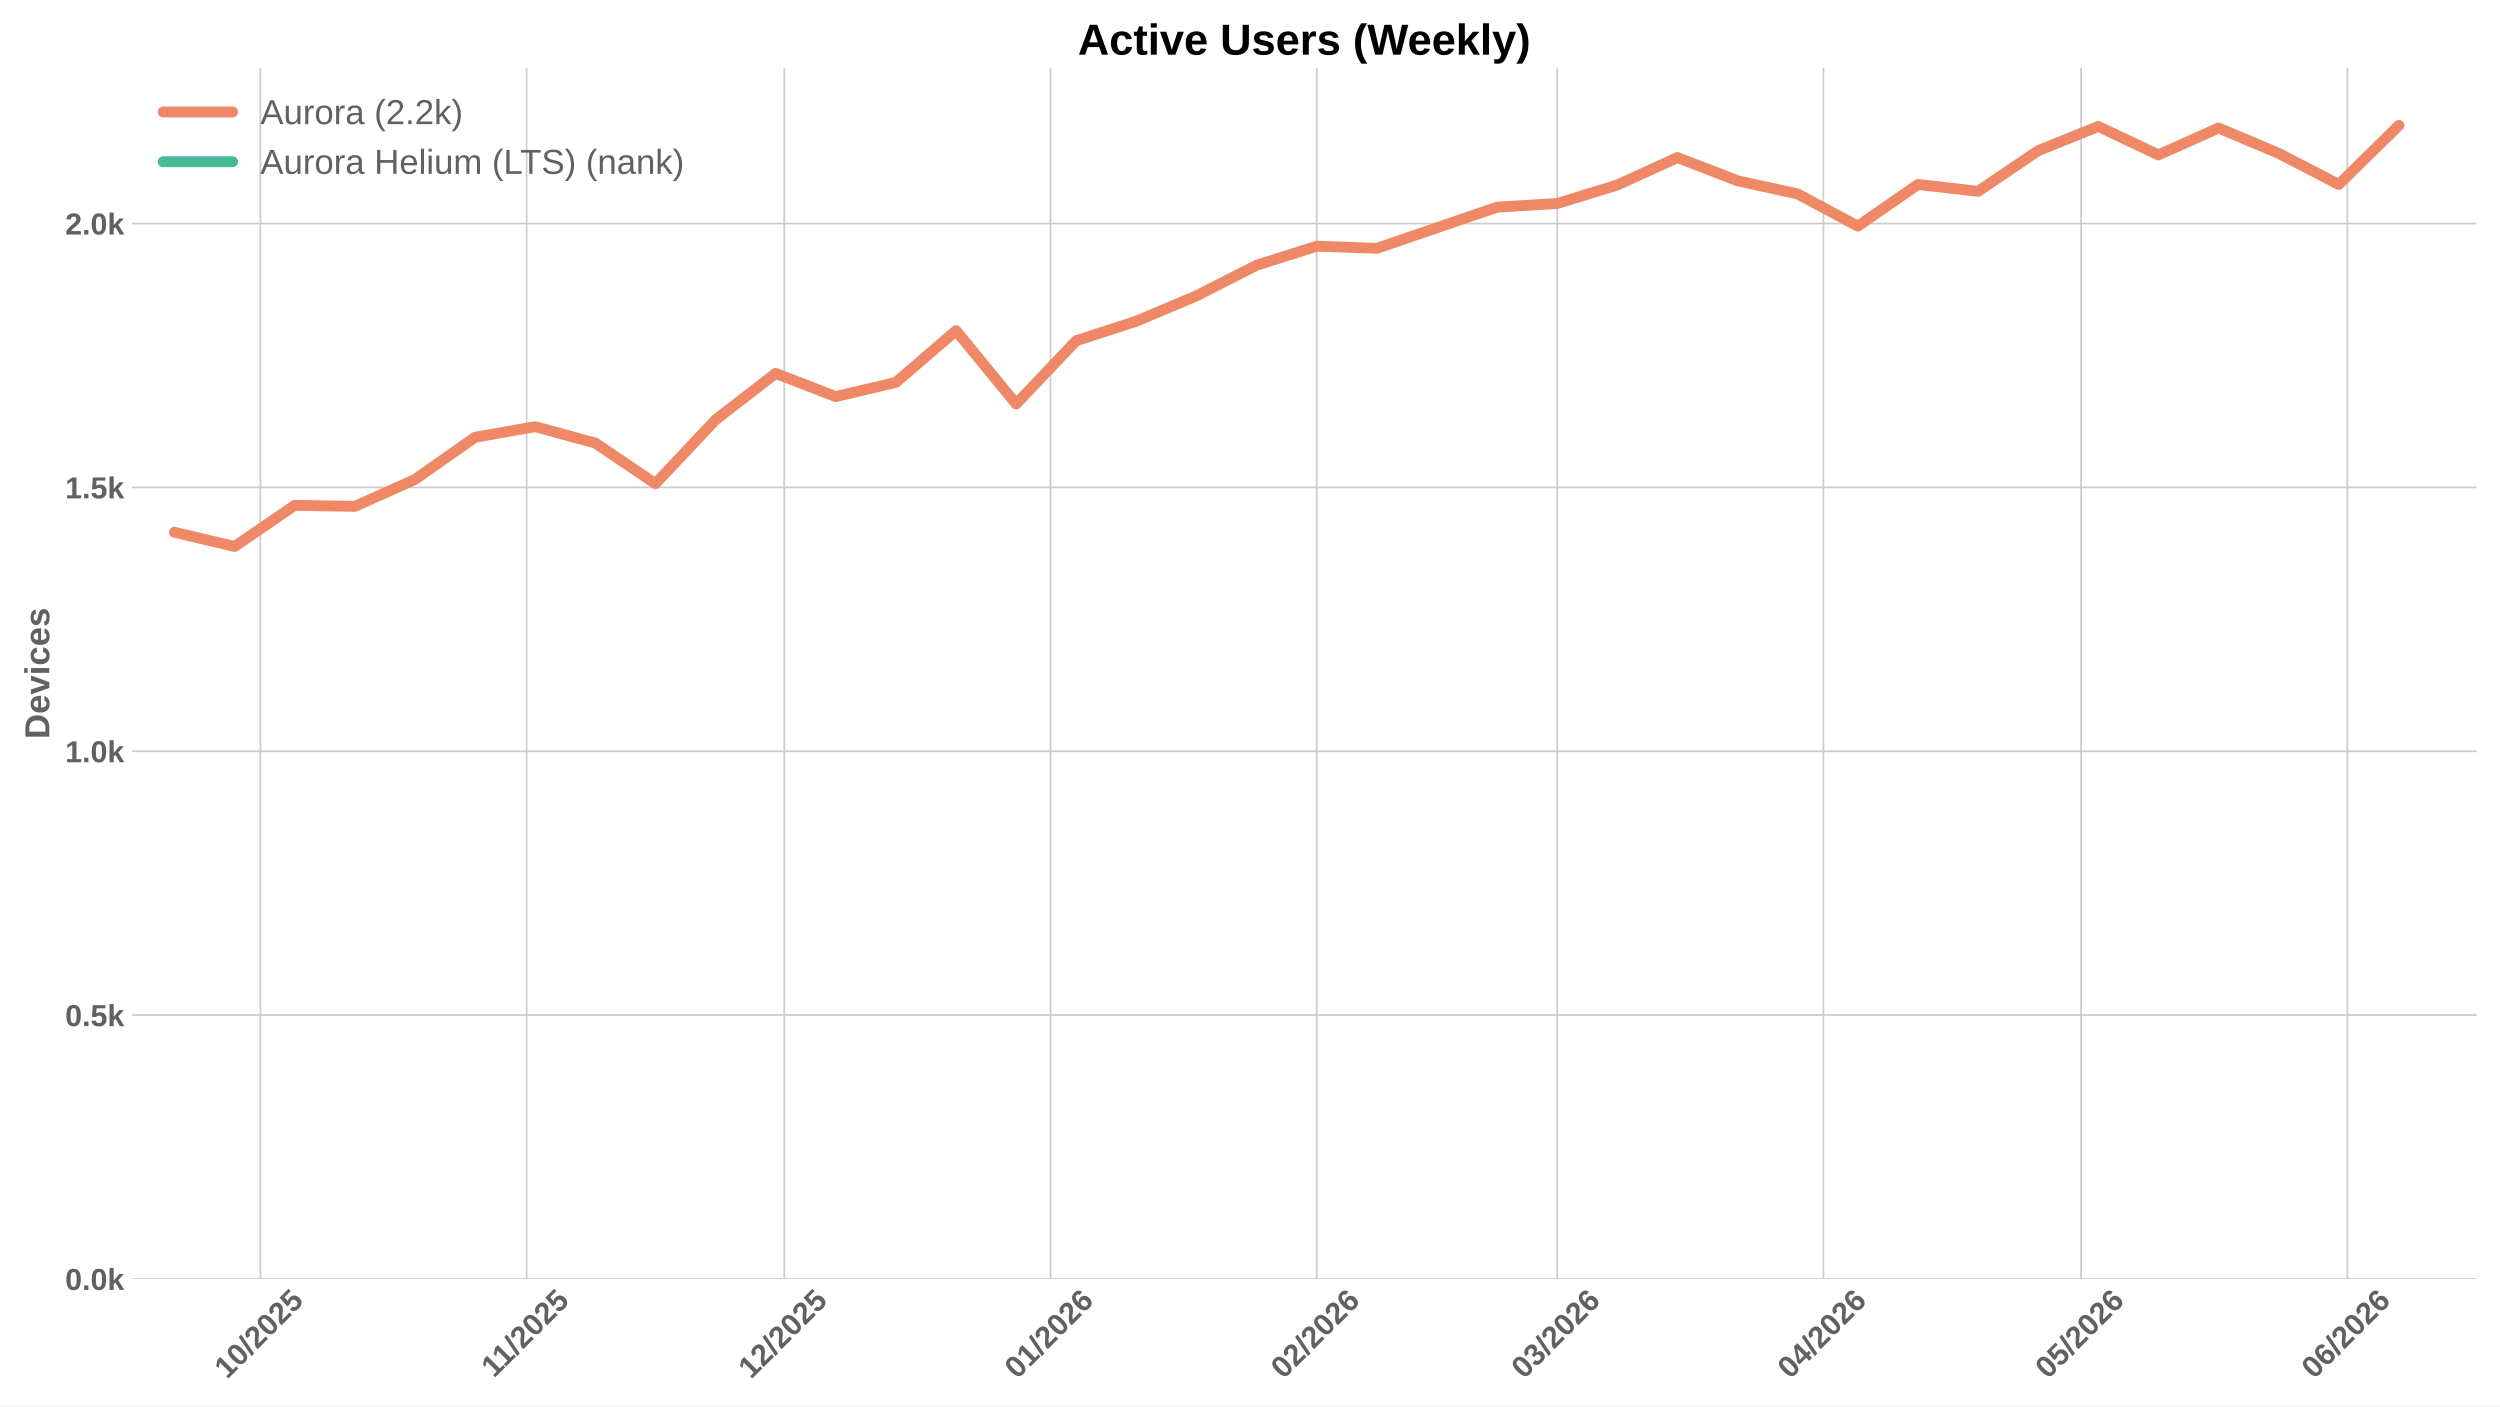
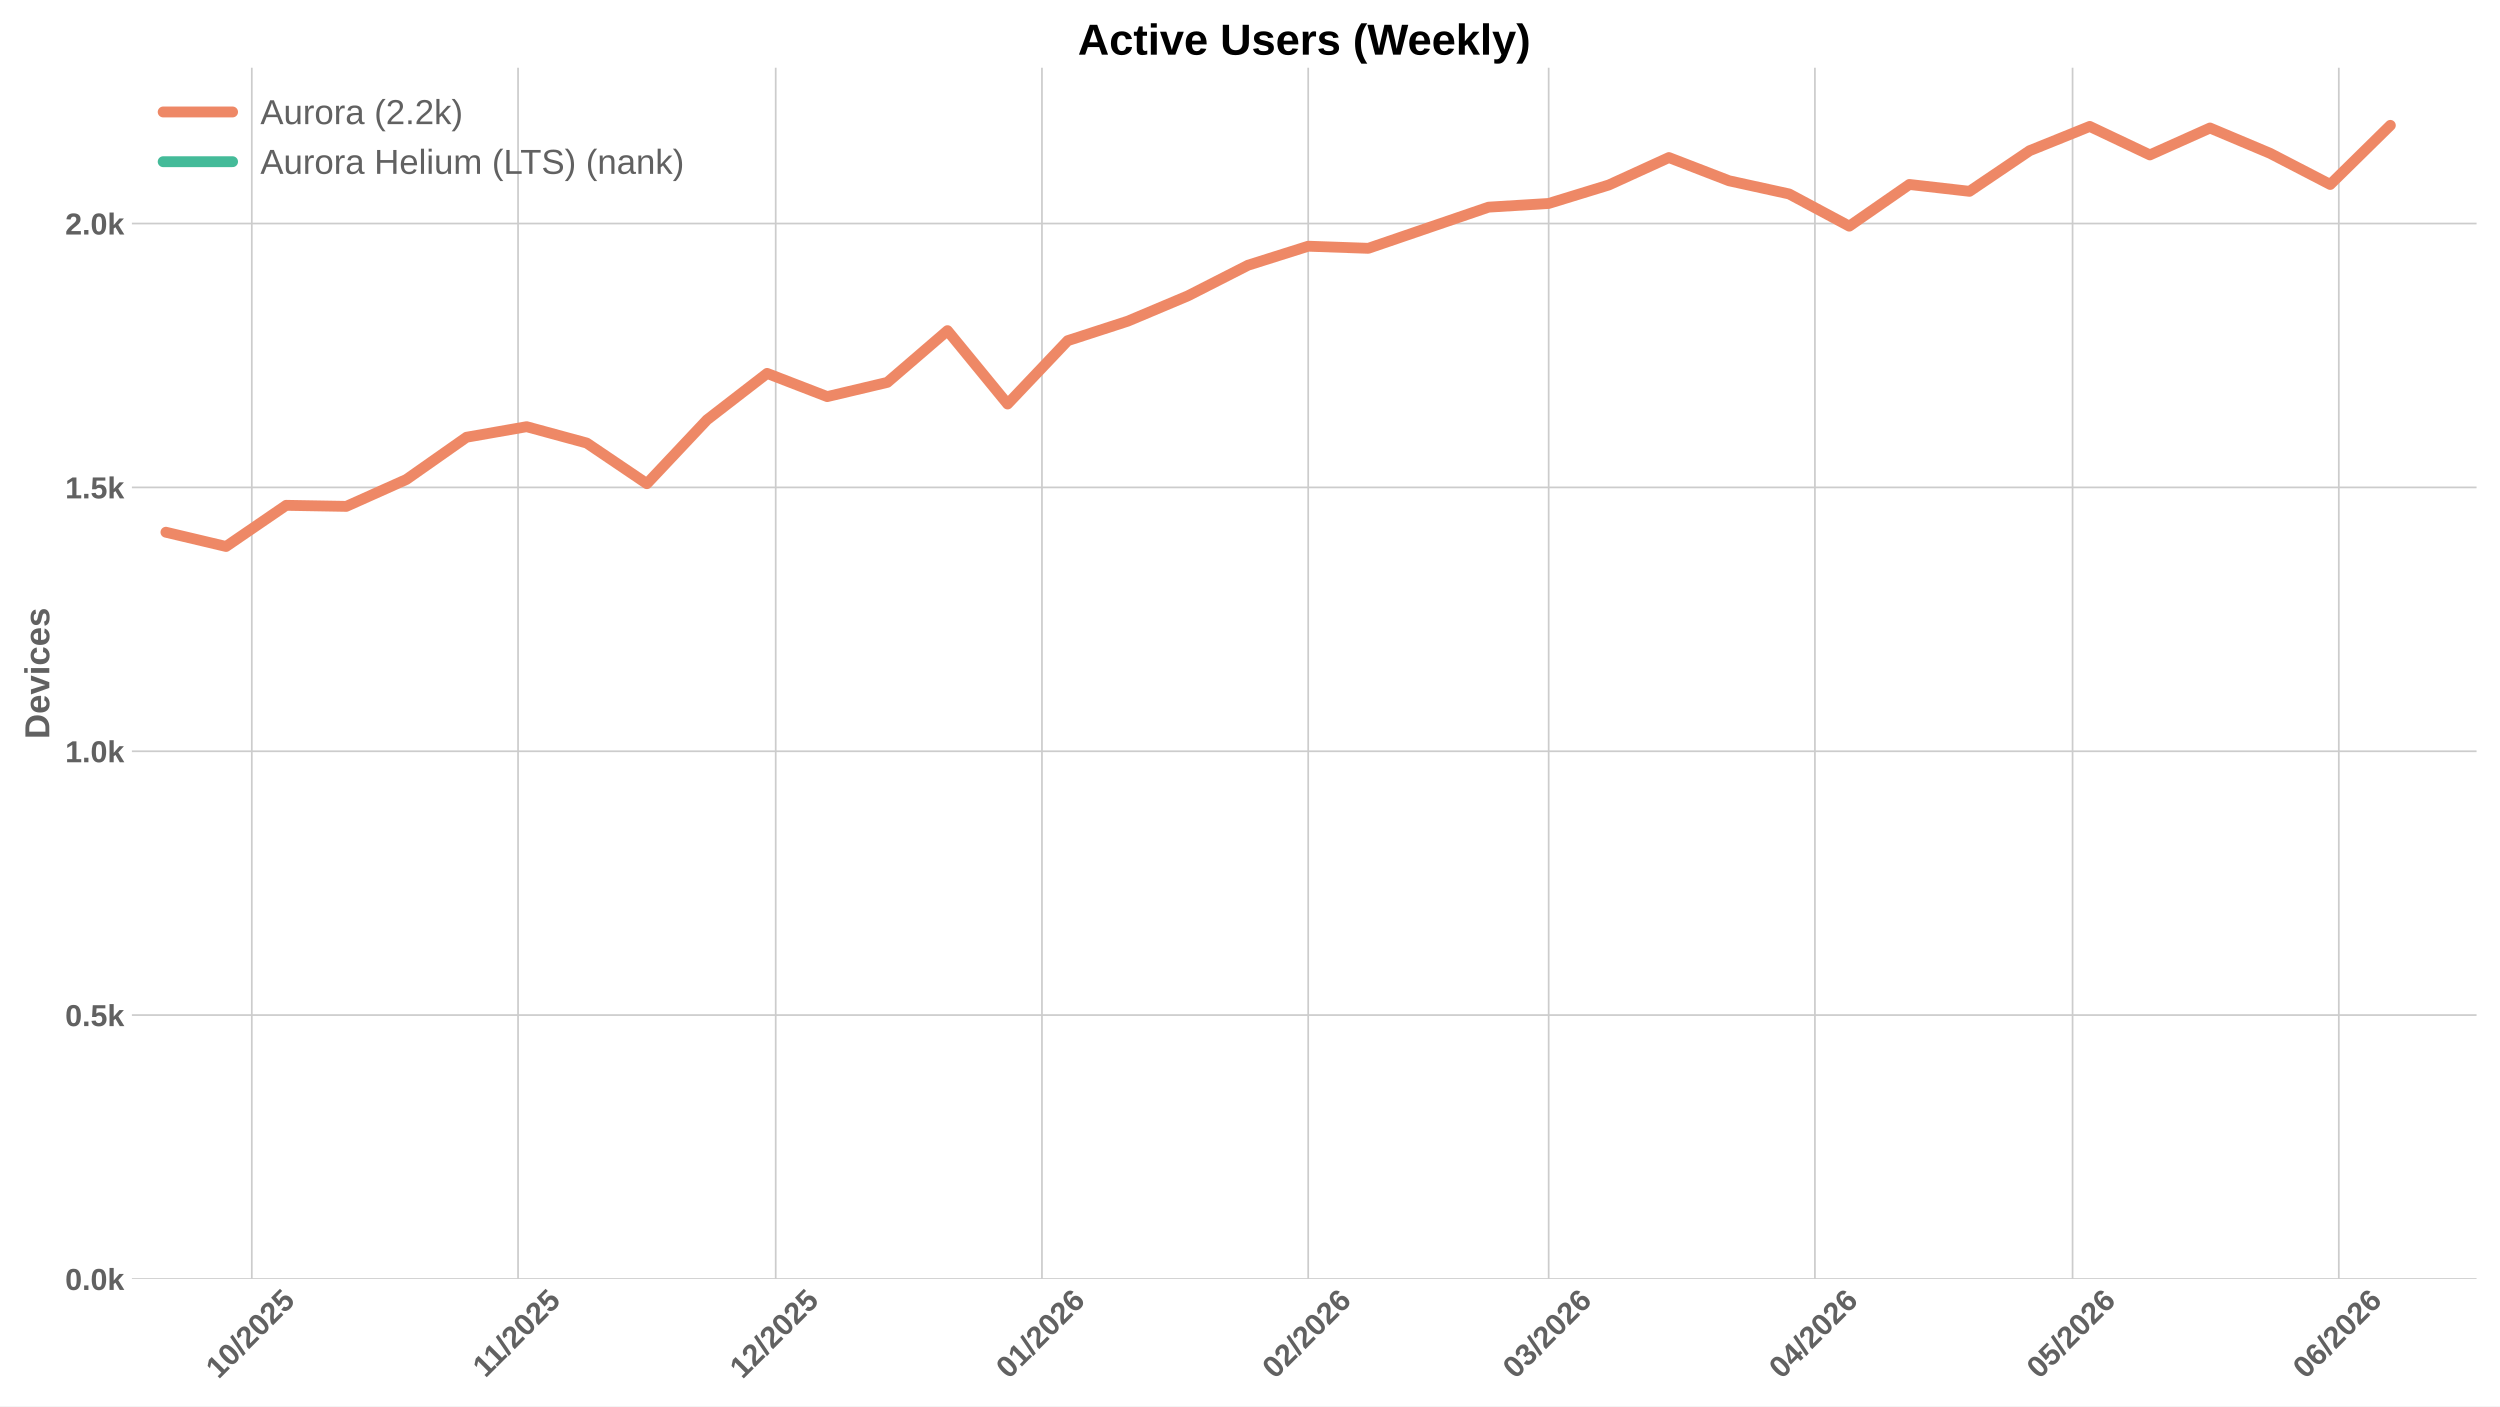
<svg xmlns="http://www.w3.org/2000/svg" xmlns:xlink="http://www.w3.org/1999/xlink" width="1152pt" height="648pt" viewBox="0 0 1152 648" version="1.1">
  <defs>
    <style type="text/css">*{stroke-linejoin: round; stroke-linecap: butt}</style>
  </defs>
  <g id="figure_1">
    <g id="patch_1">
      <path d="M 0 648  L 1152 648  L 1152 0  L 0 0  z " style="fill: #ffffff" />
    </g>
    <g id="axes_1">
      <g id="patch_2">
        <path d="M 60.78 589.343  L 1141.2 589.343  L 1141.2 31.2  L 60.78 31.2  z " style="fill: #ffffff" />
      </g>
      <g id="matplotlib.axis_1">
        <g id="xtick_1">
          <g id="line2d_1">
-             <path d="M 119.975 589.343  L 119.975 31.2  " clip-path="url(#p1331746128)" style="fill: none; stroke: #cccccc; stroke-width: 0.8; stroke-linecap: round" />
+             <path d="M 116.033 589.343  L 116.033 31.2  " clip-path="url(#pee5e0825d1)" style="fill: none; stroke: #cccccc; stroke-width: 0.8; stroke-linecap: round" />
          </g>
          <g id="line2d_2" />
          <g id="text_1">
-             <g style="fill: #616161" transform="translate(104.6447 635.7977) rotate(-45) scale(0.14 -0.14)">
+             <g style="fill: #616161" transform="translate(100.7029 635.7977) rotate(-45) scale(0.14 -0.14)">
              <defs>
                <path id="LiberationSans-Bold-31" d="M 403 0  L 403 653  L 1494 653  L 1494 3656  L 438 2997  L 438 3688  L 1541 4403  L 2372 4403  L 2372 653  L 3381 653  L 3381 0  L 403 0  z " transform="scale(0.015625)" />
                <path id="LiberationSans-Bold-30" d="M 3297 2203  Q 3297 1088 2914 512  Q 2531 -63 1766 -63  Q 253 -63 253 2203  Q 253 2994 418 3494  Q 584 3994 915 4231  Q 1247 4469 1791 4469  Q 2572 4469 2934 3903  Q 3297 3338 3297 2203  z M 2416 2203  Q 2416 2813 2356 3150  Q 2297 3488 2165 3634  Q 2034 3781 1784 3781  Q 1519 3781 1383 3632  Q 1247 3484 1189 3148  Q 1131 2813 1131 2203  Q 1131 1600 1192 1261  Q 1253 922 1386 775  Q 1519 628 1772 628  Q 2022 628 2158 783  Q 2294 938 2355 1278  Q 2416 1619 2416 2203  z " transform="scale(0.015625)" />
                <path id="LiberationSans-Bold-2f" d="M 63 -128  L 972 4638  L 1716 4638  L 822 -128  L 63 -128  z " transform="scale(0.015625)" />
                <path id="LiberationSans-Bold-32" d="M 222 0  L 222 609  Q 394 988 711 1347  Q 1028 1706 1509 2097  Q 1972 2472 2158 2715  Q 2344 2959 2344 3194  Q 2344 3769 1766 3769  Q 1484 3769 1336 3617  Q 1188 3466 1144 3163  L 259 3213  Q 334 3825 717 4147  Q 1100 4469 1759 4469  Q 2472 4469 2853 4144  Q 3234 3819 3234 3231  Q 3234 2922 3112 2672  Q 2991 2422 2800 2211  Q 2609 2000 2376 1815  Q 2144 1631 1925 1456  Q 1706 1281 1526 1103  Q 1347 925 1259 722  L 3303 722  L 3303 0  L 222 0  z " transform="scale(0.015625)" />
                <path id="LiberationSans-Bold-35" d="M 3381 1466  Q 3381 766 2945 351  Q 2509 -63 1750 -63  Q 1088 -63 689 235  Q 291 534 197 1100  L 1075 1172  Q 1144 891 1319 762  Q 1494 634 1759 634  Q 2088 634 2283 843  Q 2478 1053 2478 1447  Q 2478 1794 2293 2001  Q 2109 2209 1778 2209  Q 1413 2209 1181 1925  L 325 1925  L 478 4403  L 3125 4403  L 3125 3750  L 1275 3750  L 1203 2638  Q 1522 2919 2000 2919  Q 2628 2919 3004 2528  Q 3381 2138 3381 1466  z " transform="scale(0.015625)" />
              </defs>
              <use xlink:href="#LiberationSans-Bold-31" />
              <use xlink:href="#LiberationSans-Bold-30" transform="translate(55.61523 0)" />
              <use xlink:href="#LiberationSans-Bold-2f" transform="translate(111.2305 0)" />
              <use xlink:href="#LiberationSans-Bold-32" transform="translate(139.0137 0)" />
              <use xlink:href="#LiberationSans-Bold-30" transform="translate(194.6289 0)" />
              <use xlink:href="#LiberationSans-Bold-32" transform="translate(250.2441 0)" />
              <use xlink:href="#LiberationSans-Bold-35" transform="translate(305.8594 0)" />
            </g>
          </g>
        </g>
        <g id="xtick_2">
          <g id="line2d_3">
-             <path d="M 242.66 589.343  L 242.66 31.2  " clip-path="url(#p1331746128)" style="fill: none; stroke: #cccccc; stroke-width: 0.8; stroke-linecap: round" />
+             <path d="M 238.718 589.343  L 238.718 31.2  " clip-path="url(#pee5e0825d1)" style="fill: none; stroke: #cccccc; stroke-width: 0.8; stroke-linecap: round" />
          </g>
          <g id="line2d_4" />
          <g id="text_2">
-             <g style="fill: #616161" transform="translate(227.6019 635.2532) rotate(-45) scale(0.14 -0.14)">
+             <g style="fill: #616161" transform="translate(223.6602 635.2532) rotate(-45) scale(0.14 -0.14)">
              <use xlink:href="#LiberationSans-Bold-31" />
              <use xlink:href="#LiberationSans-Bold-31" transform="translate(50.11523 0)" />
              <use xlink:href="#LiberationSans-Bold-2f" transform="translate(105.7305 0)" />
              <use xlink:href="#LiberationSans-Bold-32" transform="translate(133.5137 0)" />
              <use xlink:href="#LiberationSans-Bold-30" transform="translate(189.1289 0)" />
              <use xlink:href="#LiberationSans-Bold-32" transform="translate(244.7441 0)" />
              <use xlink:href="#LiberationSans-Bold-35" transform="translate(300.3594 0)" />
            </g>
          </g>
        </g>
        <g id="xtick_3">
          <g id="line2d_5">
-             <path d="M 361.387 589.343  L 361.387 31.2  " clip-path="url(#p1331746128)" style="fill: none; stroke: #cccccc; stroke-width: 0.8; stroke-linecap: round" />
+             <path d="M 357.446 589.343  L 357.446 31.2  " clip-path="url(#pee5e0825d1)" style="fill: none; stroke: #cccccc; stroke-width: 0.8; stroke-linecap: round" />
          </g>
          <g id="line2d_6" />
          <g id="text_3">
-             <g style="fill: #616161" transform="translate(346.0572 635.7977) rotate(-45) scale(0.14 -0.14)">
+             <g style="fill: #616161" transform="translate(342.1154 635.7977) rotate(-45) scale(0.14 -0.14)">
              <use xlink:href="#LiberationSans-Bold-31" />
              <use xlink:href="#LiberationSans-Bold-32" transform="translate(55.61523 0)" />
              <use xlink:href="#LiberationSans-Bold-2f" transform="translate(111.2305 0)" />
              <use xlink:href="#LiberationSans-Bold-32" transform="translate(139.0137 0)" />
              <use xlink:href="#LiberationSans-Bold-30" transform="translate(194.6289 0)" />
              <use xlink:href="#LiberationSans-Bold-32" transform="translate(250.2441 0)" />
              <use xlink:href="#LiberationSans-Bold-35" transform="translate(305.8594 0)" />
            </g>
          </g>
        </g>
        <g id="xtick_4">
          <g id="line2d_7">
-             <path d="M 484.073 589.343  L 484.073 31.2  " clip-path="url(#p1331746128)" style="fill: none; stroke: #cccccc; stroke-width: 0.8; stroke-linecap: round" />
+             <path d="M 480.131 589.343  L 480.131 31.2  " clip-path="url(#pee5e0825d1)" style="fill: none; stroke: #cccccc; stroke-width: 0.8; stroke-linecap: round" />
          </g>
          <g id="line2d_8" />
          <g id="text_4">
-             <g style="fill: #616161" transform="translate(468.7422 635.7977) rotate(-45) scale(0.14 -0.14)">
+             <g style="fill: #616161" transform="translate(464.8005 635.7977) rotate(-45) scale(0.14 -0.14)">
              <defs>
                <path id="LiberationSans-Bold-36" d="M 3328 1441  Q 3328 738 2934 337  Q 2541 -63 1847 -63  Q 1069 -63 651 482  Q 234 1028 234 2100  Q 234 3278 657 3873  Q 1081 4469 1869 4469  Q 2428 4469 2751 4222  Q 3075 3975 3209 3456  L 2381 3341  Q 2263 3775 1850 3775  Q 1497 3775 1295 3422  Q 1094 3069 1094 2350  Q 1234 2584 1484 2709  Q 1734 2834 2050 2834  Q 2641 2834 2984 2459  Q 3328 2084 3328 1441  z M 2447 1416  Q 2447 1791 2273 1989  Q 2100 2188 1797 2188  Q 1506 2188 1331 2002  Q 1156 1816 1156 1509  Q 1156 1125 1339 873  Q 1522 622 1819 622  Q 2116 622 2281 833  Q 2447 1044 2447 1416  z " transform="scale(0.015625)" />
              </defs>
              <use xlink:href="#LiberationSans-Bold-30" />
              <use xlink:href="#LiberationSans-Bold-31" transform="translate(55.61523 0)" />
              <use xlink:href="#LiberationSans-Bold-2f" transform="translate(111.2305 0)" />
              <use xlink:href="#LiberationSans-Bold-32" transform="translate(139.0137 0)" />
              <use xlink:href="#LiberationSans-Bold-30" transform="translate(194.6289 0)" />
              <use xlink:href="#LiberationSans-Bold-32" transform="translate(250.2441 0)" />
              <use xlink:href="#LiberationSans-Bold-36" transform="translate(305.8594 0)" />
            </g>
          </g>
        </g>
        <g id="xtick_5">
          <g id="line2d_9">
-             <path d="M 606.758 589.343  L 606.758 31.2  " clip-path="url(#p1331746128)" style="fill: none; stroke: #cccccc; stroke-width: 0.8; stroke-linecap: round" />
+             <path d="M 602.816 589.343  L 602.816 31.2  " clip-path="url(#pee5e0825d1)" style="fill: none; stroke: #cccccc; stroke-width: 0.8; stroke-linecap: round" />
          </g>
          <g id="line2d_10" />
          <g id="text_5">
-             <g style="fill: #616161" transform="translate(591.4273 635.7977) rotate(-45) scale(0.14 -0.14)">
+             <g style="fill: #616161" transform="translate(587.4855 635.7977) rotate(-45) scale(0.14 -0.14)">
              <use xlink:href="#LiberationSans-Bold-30" />
              <use xlink:href="#LiberationSans-Bold-32" transform="translate(55.61523 0)" />
              <use xlink:href="#LiberationSans-Bold-2f" transform="translate(111.2305 0)" />
              <use xlink:href="#LiberationSans-Bold-32" transform="translate(139.0137 0)" />
              <use xlink:href="#LiberationSans-Bold-30" transform="translate(194.6289 0)" />
              <use xlink:href="#LiberationSans-Bold-32" transform="translate(250.2441 0)" />
              <use xlink:href="#LiberationSans-Bold-36" transform="translate(305.8594 0)" />
            </g>
          </g>
        </g>
        <g id="xtick_6">
          <g id="line2d_11">
-             <path d="M 717.57 589.343  L 717.57 31.2  " clip-path="url(#p1331746128)" style="fill: none; stroke: #cccccc; stroke-width: 0.8; stroke-linecap: round" />
+             <path d="M 713.628 589.343  L 713.628 31.2  " clip-path="url(#pee5e0825d1)" style="fill: none; stroke: #cccccc; stroke-width: 0.8; stroke-linecap: round" />
          </g>
          <g id="line2d_12" />
          <g id="text_6">
-             <g style="fill: #616161" transform="translate(702.2396 635.7977) rotate(-45) scale(0.14 -0.14)">
+             <g style="fill: #616161" transform="translate(698.2978 635.7977) rotate(-45) scale(0.14 -0.14)">
              <defs>
                <path id="LiberationSans-Bold-33" d="M 3328 1222  Q 3328 603 2922 265  Q 2516 -72 1766 -72  Q 1056 -72 637 254  Q 219 581 147 1197  L 1041 1275  Q 1125 641 1763 641  Q 2078 641 2253 797  Q 2428 953 2428 1275  Q 2428 1569 2215 1725  Q 2003 1881 1584 1881  L 1278 1881  L 1278 2591  L 1566 2591  Q 1944 2591 2134 2745  Q 2325 2900 2325 3188  Q 2325 3459 2173 3614  Q 2022 3769 1731 3769  Q 1459 3769 1292 3619  Q 1125 3469 1100 3194  L 222 3256  Q 291 3825 694 4147  Q 1097 4469 1747 4469  Q 2438 4469 2827 4158  Q 3216 3847 3216 3297  Q 3216 2884 2973 2618  Q 2731 2353 2275 2266  L 2275 2253  Q 2781 2194 3054 1920  Q 3328 1647 3328 1222  z " transform="scale(0.015625)" />
              </defs>
              <use xlink:href="#LiberationSans-Bold-30" />
              <use xlink:href="#LiberationSans-Bold-33" transform="translate(55.61523 0)" />
              <use xlink:href="#LiberationSans-Bold-2f" transform="translate(111.2305 0)" />
              <use xlink:href="#LiberationSans-Bold-32" transform="translate(139.0137 0)" />
              <use xlink:href="#LiberationSans-Bold-30" transform="translate(194.6289 0)" />
              <use xlink:href="#LiberationSans-Bold-32" transform="translate(250.2441 0)" />
              <use xlink:href="#LiberationSans-Bold-36" transform="translate(305.8594 0)" />
            </g>
          </g>
        </g>
        <g id="xtick_7">
          <g id="line2d_13">
-             <path d="M 840.255 589.343  L 840.255 31.2  " clip-path="url(#p1331746128)" style="fill: none; stroke: #cccccc; stroke-width: 0.8; stroke-linecap: round" />
+             <path d="M 836.313 589.343  L 836.313 31.2  " clip-path="url(#pee5e0825d1)" style="fill: none; stroke: #cccccc; stroke-width: 0.8; stroke-linecap: round" />
          </g>
          <g id="line2d_14" />
          <g id="text_7">
-             <g style="fill: #616161" transform="translate(824.9247 635.7977) rotate(-45) scale(0.14 -0.14)">
+             <g style="fill: #616161" transform="translate(820.9829 635.7977) rotate(-45) scale(0.14 -0.14)">
              <defs>
                <path id="LiberationSans-Bold-34" d="M 2938 897  L 2938 0  L 2100 0  L 2100 897  L 97 897  L 97 1556  L 1956 4403  L 2938 4403  L 2938 1550  L 3525 1550  L 3525 897  L 2938 897  z M 2100 2991  Q 2100 3159 2111 3356  Q 2122 3553 2128 3609  Q 2047 3434 1834 3103  L 813 1550  L 2100 1550  L 2100 2991  z " transform="scale(0.015625)" />
              </defs>
              <use xlink:href="#LiberationSans-Bold-30" />
              <use xlink:href="#LiberationSans-Bold-34" transform="translate(55.61523 0)" />
              <use xlink:href="#LiberationSans-Bold-2f" transform="translate(111.2305 0)" />
              <use xlink:href="#LiberationSans-Bold-32" transform="translate(139.0137 0)" />
              <use xlink:href="#LiberationSans-Bold-30" transform="translate(194.6289 0)" />
              <use xlink:href="#LiberationSans-Bold-32" transform="translate(250.2441 0)" />
              <use xlink:href="#LiberationSans-Bold-36" transform="translate(305.8594 0)" />
            </g>
          </g>
        </g>
        <g id="xtick_8">
          <g id="line2d_15">
-             <path d="M 958.982 589.343  L 958.982 31.2  " clip-path="url(#p1331746128)" style="fill: none; stroke: #cccccc; stroke-width: 0.8; stroke-linecap: round" />
+             <path d="M 955.041 589.343  L 955.041 31.2  " clip-path="url(#pee5e0825d1)" style="fill: none; stroke: #cccccc; stroke-width: 0.8; stroke-linecap: round" />
          </g>
          <g id="line2d_16" />
          <g id="text_8">
-             <g style="fill: #616161" transform="translate(943.6521 635.7977) rotate(-45) scale(0.14 -0.14)">
+             <g style="fill: #616161" transform="translate(939.7104 635.7977) rotate(-45) scale(0.14 -0.14)">
              <use xlink:href="#LiberationSans-Bold-30" />
              <use xlink:href="#LiberationSans-Bold-35" transform="translate(55.61523 0)" />
              <use xlink:href="#LiberationSans-Bold-2f" transform="translate(111.2305 0)" />
              <use xlink:href="#LiberationSans-Bold-32" transform="translate(139.0137 0)" />
              <use xlink:href="#LiberationSans-Bold-30" transform="translate(194.6289 0)" />
              <use xlink:href="#LiberationSans-Bold-32" transform="translate(250.2441 0)" />
              <use xlink:href="#LiberationSans-Bold-36" transform="translate(305.8594 0)" />
            </g>
          </g>
        </g>
        <g id="xtick_9">
          <g id="line2d_17">
-             <path d="M 1081.667 589.343  L 1081.667 31.2  " clip-path="url(#p1331746128)" style="fill: none; stroke: #cccccc; stroke-width: 0.8; stroke-linecap: round" />
+             <path d="M 1077.726 589.343  L 1077.726 31.2  " clip-path="url(#pee5e0825d1)" style="fill: none; stroke: #cccccc; stroke-width: 0.8; stroke-linecap: round" />
          </g>
          <g id="line2d_18" />
          <g id="text_9">
-             <g style="fill: #616161" transform="translate(1066.337 635.7977) rotate(-45) scale(0.14 -0.14)">
+             <g style="fill: #616161" transform="translate(1062.395 635.7977) rotate(-45) scale(0.14 -0.14)">
              <use xlink:href="#LiberationSans-Bold-30" />
              <use xlink:href="#LiberationSans-Bold-36" transform="translate(55.61523 0)" />
              <use xlink:href="#LiberationSans-Bold-2f" transform="translate(111.2305 0)" />
              <use xlink:href="#LiberationSans-Bold-32" transform="translate(139.0137 0)" />
              <use xlink:href="#LiberationSans-Bold-30" transform="translate(194.6289 0)" />
              <use xlink:href="#LiberationSans-Bold-32" transform="translate(250.2441 0)" />
              <use xlink:href="#LiberationSans-Bold-36" transform="translate(305.8594 0)" />
            </g>
          </g>
        </g>
      </g>
      <g id="matplotlib.axis_2">
        <g id="ytick_1">
          <g id="line2d_19">
-             <path d="M 60.78 589.343  L 1141.2 589.343  " clip-path="url(#p1331746128)" style="fill: none; stroke: #cccccc; stroke-width: 0.8; stroke-linecap: round" />
+             <path d="M 60.78 589.343  L 1141.2 589.343  " clip-path="url(#pee5e0825d1)" style="fill: none; stroke: #cccccc; stroke-width: 0.8; stroke-linecap: round" />
          </g>
          <g id="line2d_20" />
          <g id="text_10">
            <g style="fill: #616161" transform="translate(30.03469 594.416) scale(0.14 -0.14)">
              <defs>
                <path id="LiberationSans-Bold-2e" d="M 434 0  L 434 953  L 1338 953  L 1338 0  L 434 0  z " transform="scale(0.015625)" />
                <path id="LiberationSans-Bold-6b" d="M 2606 0  L 1703 1531  L 1325 1269  L 1325 0  L 447 0  L 447 4638  L 1325 4638  L 1325 1981  L 2531 3381  L 3475 3381  L 2288 2063  L 3566 0  L 2606 0  z " transform="scale(0.015625)" />
              </defs>
              <use xlink:href="#LiberationSans-Bold-30" />
              <use xlink:href="#LiberationSans-Bold-2e" transform="translate(55.61523 0)" />
              <use xlink:href="#LiberationSans-Bold-30" transform="translate(83.39844 0)" />
              <use xlink:href="#LiberationSans-Bold-6b" transform="translate(139.0137 0)" />
            </g>
          </g>
        </g>
        <g id="ytick_2">
          <g id="line2d_21">
-             <path d="M 60.78 467.757  L 1141.2 467.757  " clip-path="url(#p1331746128)" style="fill: none; stroke: #cccccc; stroke-width: 0.8; stroke-linecap: round" />
+             <path d="M 60.78 467.757  L 1141.2 467.757  " clip-path="url(#pee5e0825d1)" style="fill: none; stroke: #cccccc; stroke-width: 0.8; stroke-linecap: round" />
          </g>
          <g id="line2d_22" />
          <g id="text_11">
            <g style="fill: #616161" transform="translate(30.03469 472.8294) scale(0.14 -0.14)">
              <use xlink:href="#LiberationSans-Bold-30" />
              <use xlink:href="#LiberationSans-Bold-2e" transform="translate(55.61523 0)" />
              <use xlink:href="#LiberationSans-Bold-35" transform="translate(83.39844 0)" />
              <use xlink:href="#LiberationSans-Bold-6b" transform="translate(139.0137 0)" />
            </g>
          </g>
        </g>
        <g id="ytick_3">
          <g id="line2d_23">
-             <path d="M 60.78 346.17  L 1141.2 346.17  " clip-path="url(#p1331746128)" style="fill: none; stroke: #cccccc; stroke-width: 0.8; stroke-linecap: round" />
+             <path d="M 60.78 346.17  L 1141.2 346.17  " clip-path="url(#pee5e0825d1)" style="fill: none; stroke: #cccccc; stroke-width: 0.8; stroke-linecap: round" />
          </g>
          <g id="line2d_24" />
          <g id="text_12">
            <g style="fill: #616161" transform="translate(30.03469 351.2428) scale(0.14 -0.14)">
              <use xlink:href="#LiberationSans-Bold-31" />
              <use xlink:href="#LiberationSans-Bold-2e" transform="translate(55.61523 0)" />
              <use xlink:href="#LiberationSans-Bold-30" transform="translate(83.39844 0)" />
              <use xlink:href="#LiberationSans-Bold-6b" transform="translate(139.0137 0)" />
            </g>
          </g>
        </g>
        <g id="ytick_4">
          <g id="line2d_25">
-             <path d="M 60.78 224.583  L 1141.2 224.583  " clip-path="url(#p1331746128)" style="fill: none; stroke: #cccccc; stroke-width: 0.8; stroke-linecap: round" />
+             <path d="M 60.78 224.583  L 1141.2 224.583  " clip-path="url(#pee5e0825d1)" style="fill: none; stroke: #cccccc; stroke-width: 0.8; stroke-linecap: round" />
          </g>
          <g id="line2d_26" />
          <g id="text_13">
            <g style="fill: #616161" transform="translate(30.03469 229.6563) scale(0.14 -0.14)">
              <use xlink:href="#LiberationSans-Bold-31" />
              <use xlink:href="#LiberationSans-Bold-2e" transform="translate(55.61523 0)" />
              <use xlink:href="#LiberationSans-Bold-35" transform="translate(83.39844 0)" />
              <use xlink:href="#LiberationSans-Bold-6b" transform="translate(139.0137 0)" />
            </g>
          </g>
        </g>
        <g id="ytick_5">
          <g id="line2d_27">
-             <path d="M 60.78 102.997  L 1141.2 102.997  " clip-path="url(#p1331746128)" style="fill: none; stroke: #cccccc; stroke-width: 0.8; stroke-linecap: round" />
+             <path d="M 60.78 102.997  L 1141.2 102.997  " clip-path="url(#pee5e0825d1)" style="fill: none; stroke: #cccccc; stroke-width: 0.8; stroke-linecap: round" />
          </g>
          <g id="line2d_28" />
          <g id="text_14">
            <g style="fill: #616161" transform="translate(30.03469 108.0697) scale(0.14 -0.14)">
              <use xlink:href="#LiberationSans-Bold-32" />
              <use xlink:href="#LiberationSans-Bold-2e" transform="translate(55.61523 0)" />
              <use xlink:href="#LiberationSans-Bold-30" transform="translate(83.39844 0)" />
              <use xlink:href="#LiberationSans-Bold-6b" transform="translate(139.0137 0)" />
            </g>
          </g>
        </g>
        <g id="text_15">
          <g style="fill: #616161" transform="translate(22.71469 340.5153) rotate(-90) scale(0.16 -0.16)">
            <defs>
              <path id="LiberationSans-Bold-44" d="M 4353 2234  Q 4353 1553 4086 1045  Q 3819 538 3330 269  Q 2841 0 2209 0  L 428 0  L 428 4403  L 2022 4403  Q 3134 4403 3743 3842  Q 4353 3281 4353 2234  z M 3425 2234  Q 3425 2944 3056 3317  Q 2688 3691 2003 3691  L 1350 3691  L 1350 713  L 2131 713  Q 2725 713 3075 1122  Q 3425 1531 3425 2234  z " transform="scale(0.015625)" />
              <path id="LiberationSans-Bold-65" d="M 1831 -63  Q 1069 -63 659 389  Q 250 841 250 1706  Q 250 2544 665 2994  Q 1081 3444 1844 3444  Q 2572 3444 2956 2961  Q 3341 2478 3341 1547  L 3341 1522  L 1172 1522  Q 1172 1028 1355 776  Q 1538 525 1875 525  Q 2341 525 2463 928  L 3291 856  Q 2931 -63 1831 -63  z M 1831 2891  Q 1522 2891 1355 2675  Q 1188 2459 1178 2072  L 2491 2072  Q 2466 2481 2294 2686  Q 2122 2891 1831 2891  z " transform="scale(0.015625)" />
              <path id="LiberationSans-Bold-76" d="M 2284 0  L 1234 0  L 25 3381  L 953 3381  L 1544 1491  Q 1591 1334 1766 709  Q 1797 838 1894 1159  Q 1991 1481 2613 3381  L 3531 3381  L 2284 0  z " transform="scale(0.015625)" />
              <path id="LiberationSans-Bold-69" d="M 447 3991  L 447 4638  L 1325 4638  L 1325 3991  L 447 3991  z M 447 0  L 447 3381  L 1325 3381  L 1325 0  L 447 0  z " transform="scale(0.015625)" />
              <path id="LiberationSans-Bold-63" d="M 1856 -63  Q 1088 -63 669 395  Q 250 853 250 1672  Q 250 2509 672 2976  Q 1094 3444 1869 3444  Q 2466 3444 2856 3144  Q 3247 2844 3347 2316  L 2463 2272  Q 2425 2531 2275 2686  Q 2125 2841 1850 2841  Q 1172 2841 1172 1706  Q 1172 538 1863 538  Q 2113 538 2281 695  Q 2450 853 2491 1166  L 3372 1125  Q 3325 778 3123 506  Q 2922 234 2594 85  Q 2266 -63 1856 -63  z " transform="scale(0.015625)" />
              <path id="LiberationSans-Bold-73" d="M 3297 988  Q 3297 497 2895 217  Q 2494 -63 1784 -63  Q 1088 -63 717 157  Q 347 378 225 844  L 997 959  Q 1063 719 1223 619  Q 1384 519 1784 519  Q 2153 519 2322 612  Q 2491 706 2491 906  Q 2491 1069 2355 1164  Q 2219 1259 1894 1325  Q 1150 1472 890 1598  Q 631 1725 495 1926  Q 359 2128 359 2422  Q 359 2906 732 3176  Q 1106 3447 1791 3447  Q 2394 3447 2761 3212  Q 3128 2978 3219 2534  L 2441 2453  Q 2403 2659 2256 2761  Q 2109 2863 1791 2863  Q 1478 2863 1322 2783  Q 1166 2703 1166 2516  Q 1166 2369 1286 2283  Q 1406 2197 1691 2141  Q 2088 2059 2395 1973  Q 2703 1888 2889 1769  Q 3075 1650 3186 1464  Q 3297 1278 3297 988  z " transform="scale(0.015625)" />
            </defs>
            <use xlink:href="#LiberationSans-Bold-44" />
            <use xlink:href="#LiberationSans-Bold-65" transform="translate(72.2168 0)" />
            <use xlink:href="#LiberationSans-Bold-76" transform="translate(127.832 0)" />
            <use xlink:href="#LiberationSans-Bold-69" transform="translate(183.4473 0)" />
            <use xlink:href="#LiberationSans-Bold-63" transform="translate(211.2305 0)" />
            <use xlink:href="#LiberationSans-Bold-65" transform="translate(266.8457 0)" />
            <use xlink:href="#LiberationSans-Bold-73" transform="translate(322.4609 0)" />
          </g>
        </g>
      </g>
      <g id="line2d_29">
-         <path d="M 80.399 245.253  L 108.102 251.819  L 135.805 232.851  L 163.508 233.338  L 191.211 220.936  L 218.915 201.482  L 246.618 196.619  L 274.321 204.157  L 302.024 222.881  L 329.727 193.457  L 357.43 172.058  L 385.133 182.758  L 412.836 176.192  L 440.539 152.361  L 468.242 186.162  L 495.945 156.981  L 523.648 147.984  L 551.351 136.312  L 579.055 122.208  L 606.758 113.453  L 634.461 114.426  L 662.164 104.942  L 689.867 95.459  L 717.57 93.756  L 745.273 85.245  L 772.976 72.6  L 800.679 83.3  L 828.382 89.379  L 856.085 104.213  L 883.788 85.002  L 911.491 88.163  L 939.195 69.439  L 966.898 58.253  L 994.601 71.384  L 1022.304 58.983  L 1050.007 70.655  L 1077.71 85.002  L 1105.413 57.767  " clip-path="url(#p1331746128)" style="fill: none; stroke: #ee8866; stroke-width: 5; stroke-linecap: round" />
+         <path d="M 76.457 245.253  L 104.16 251.819  L 131.864 232.851  L 159.567 233.338  L 187.27 220.936  L 214.973 201.482  L 242.676 196.619  L 270.379 204.157  L 298.082 222.881  L 325.785 193.457  L 353.488 172.058  L 381.191 182.758  L 408.894 176.192  L 436.597 152.361  L 464.3 186.162  L 492.004 156.981  L 519.707 147.984  L 547.41 136.312  L 575.113 122.208  L 602.816 113.453  L 630.519 114.426  L 658.222 104.942  L 685.925 95.459  L 713.628 93.756  L 741.331 85.245  L 769.034 72.6  L 796.737 83.3  L 824.44 89.379  L 852.144 104.213  L 879.847 85.002  L 907.55 88.163  L 935.253 69.439  L 962.956 58.253  L 990.659 71.384  L 1018.362 58.983  L 1046.065 70.655  L 1073.768 85.002  L 1101.471 57.767  " clip-path="url(#pee5e0825d1)" style="fill: none; stroke: #ee8866; stroke-width: 5; stroke-linecap: round" />
      </g>
      <g id="line2d_30">
-         <path d="M 357.43 589.1  M 440.539 589.1  M 523.648 589.1  " clip-path="url(#p1331746128)" style="fill: none; stroke: #44bb99; stroke-width: 5; stroke-linecap: round" />
+         <path d="M 353.488 589.1  M 436.597 589.1  M 519.707 589.1  " clip-path="url(#pee5e0825d1)" style="fill: none; stroke: #44bb99; stroke-width: 5; stroke-linecap: round" />
      </g>
      <g id="patch_3">
        <path d="M 60.78 589.343  L 60.78 31.2  " style="fill: none" />
      </g>
      <g id="patch_4">
        <path d="M 1141.2 589.343  L 1141.2 31.2  " style="fill: none" />
      </g>
      <g id="patch_5">
        <path d="M 60.78 589.343  L 1141.2 589.343  " style="fill: none" />
      </g>
      <g id="patch_6">
        <path d="M 60.78 31.2  L 1141.2 31.2  " style="fill: none" />
      </g>
      <g id="text_16">
        <g transform="translate(496.6791 25.2) scale(0.2 -0.2)">
          <defs>
            <path id="LiberationSans-Bold-41" d="M 3541 0  L 3150 1125  L 1472 1125  L 1081 0  L 159 0  L 1766 4403  L 2853 4403  L 4453 0  L 3541 0  z M 2309 3725  L 2291 3656  Q 2259 3544 2215 3400  Q 2172 3256 1678 1819  L 2944 1819  L 2509 3084  L 2375 3509  L 2309 3725  z " transform="scale(0.015625)" />
            <path id="LiberationSans-Bold-74" d="M 1313 -56  Q 925 -56 715 155  Q 506 366 506 794  L 506 2788  L 78 2788  L 78 3381  L 550 3381  L 825 4175  L 1375 4175  L 1375 3381  L 2016 3381  L 2016 2788  L 1375 2788  L 1375 1031  Q 1375 784 1469 667  Q 1563 550 1759 550  Q 1863 550 2053 594  L 2053 50  Q 1728 -56 1313 -56  z " transform="scale(0.015625)" />
            <path id="LiberationSans-Bold-20" transform="scale(0.015625)" />
            <path id="LiberationSans-Bold-55" d="M 2259 -63  Q 1350 -63 867 381  Q 384 825 384 1650  L 384 4403  L 1306 4403  L 1306 1722  Q 1306 1200 1554 929  Q 1803 659 2284 659  Q 2778 659 3043 942  Q 3309 1225 3309 1753  L 3309 4403  L 4231 4403  L 4231 1697  Q 4231 859 3714 398  Q 3197 -63 2259 -63  z " transform="scale(0.015625)" />
            <path id="LiberationSans-Bold-72" d="M 447 0  L 447 2588  Q 447 2866 439 3052  Q 431 3238 422 3381  L 1259 3381  Q 1269 3325 1284 3039  Q 1300 2753 1300 2659  L 1313 2659  Q 1441 3016 1541 3161  Q 1641 3306 1778 3376  Q 1916 3447 2122 3447  Q 2291 3447 2394 3400  L 2394 2666  Q 2181 2713 2019 2713  Q 1691 2713 1508 2447  Q 1325 2181 1325 1659  L 1325 0  L 447 0  z " transform="scale(0.015625)" />
            <path id="LiberationSans-Bold-28" d="M 1247 -1328  Q 756 -622 537 81  Q 319 784 319 1659  Q 319 2531 537 3232  Q 756 3934 1247 4638  L 2125 4638  Q 1631 3925 1407 3219  Q 1184 2513 1184 1656  Q 1184 803 1406 101  Q 1628 -600 2125 -1328  L 1247 -1328  z " transform="scale(0.015625)" />
            <path id="LiberationSans-Bold-57" d="M 4897 0  L 3803 0  L 3206 2547  Q 3097 2997 3022 3488  Q 2947 3078 2900 2864  Q 2853 2650 2234 0  L 1141 0  L 6 4403  L 941 4403  L 1578 1559  L 1722 872  Q 1809 1306 1892 1701  Q 1975 2097 2516 4403  L 3547 4403  L 4103 2059  Q 4169 1797 4325 872  L 4403 1234  L 4569 1953  L 5100 4403  L 6034 4403  L 4897 0  z " transform="scale(0.015625)" />
            <path id="LiberationSans-Bold-6c" d="M 447 0  L 447 4638  L 1325 4638  L 1325 0  L 447 0  z " transform="scale(0.015625)" />
            <path id="LiberationSans-Bold-79" d="M 884 -1328  Q 569 -1328 331 -1288  L 331 -663  Q 497 -688 634 -688  Q 822 -688 945 -628  Q 1069 -569 1167 -431  Q 1266 -294 1388 34  L 50 3381  L 978 3381  L 1509 1797  Q 1634 1456 1825 753  L 1903 1050  L 2106 1784  L 2606 3381  L 3525 3381  L 2188 -178  Q 1919 -828 1630 -1078  Q 1341 -1328 884 -1328  z " transform="scale(0.015625)" />
            <path id="LiberationSans-Bold-29" d="M 6 -1328  Q 506 -597 726 101  Q 947 800 947 1656  Q 947 2516 722 3223  Q 497 3931 6 4638  L 884 4638  Q 1378 3928 1595 3225  Q 1813 2522 1813 1659  Q 1813 791 1595 87  Q 1378 -616 884 -1328  L 6 -1328  z " transform="scale(0.015625)" />
          </defs>
          <use xlink:href="#LiberationSans-Bold-41" />
          <use xlink:href="#LiberationSans-Bold-63" transform="translate(72.2168 0)" />
          <use xlink:href="#LiberationSans-Bold-74" transform="translate(127.832 0)" />
          <use xlink:href="#LiberationSans-Bold-69" transform="translate(161.1328 0)" />
          <use xlink:href="#LiberationSans-Bold-76" transform="translate(188.916 0)" />
          <use xlink:href="#LiberationSans-Bold-65" transform="translate(244.5312 0)" />
          <use xlink:href="#LiberationSans-Bold-20" transform="translate(300.1465 0)" />
          <use xlink:href="#LiberationSans-Bold-55" transform="translate(327.9297 0)" />
          <use xlink:href="#LiberationSans-Bold-73" transform="translate(400.1465 0)" />
          <use xlink:href="#LiberationSans-Bold-65" transform="translate(455.7617 0)" />
          <use xlink:href="#LiberationSans-Bold-72" transform="translate(511.377 0)" />
          <use xlink:href="#LiberationSans-Bold-73" transform="translate(550.293 0)" />
          <use xlink:href="#LiberationSans-Bold-20" transform="translate(605.9082 0)" />
          <use xlink:href="#LiberationSans-Bold-28" transform="translate(633.6914 0)" />
          <use xlink:href="#LiberationSans-Bold-57" transform="translate(666.9922 0)" />
          <use xlink:href="#LiberationSans-Bold-65" transform="translate(759.627 0)" />
          <use xlink:href="#LiberationSans-Bold-65" transform="translate(815.2422 0)" />
          <use xlink:href="#LiberationSans-Bold-6b" transform="translate(870.8574 0)" />
          <use xlink:href="#LiberationSans-Bold-6c" transform="translate(926.4727 0)" />
          <use xlink:href="#LiberationSans-Bold-79" transform="translate(954.2559 0)" />
          <use xlink:href="#LiberationSans-Bold-29" transform="translate(1009.871 0)" />
        </g>
      </g>
      <g id="legend_1">
        <g id="line2d_31">
          <path d="M 75.18 51.595  L 91.18 51.595  L 107.18 51.595  " style="fill: none; stroke: #ee8866; stroke-width: 5; stroke-linecap: round" />
        </g>
        <g id="text_17">
          <g style="fill: #616161" transform="translate(119.98 57.195) scale(0.16 -0.16)">
            <defs>
              <path id="LiberationSans-41" d="M 3647 0  L 3144 1288  L 1138 1288  L 631 0  L 13 0  L 1809 4403  L 2488 4403  L 4256 0  L 3647 0  z M 2141 3953  L 2113 3866  Q 2034 3606 1881 3200  L 1319 1753  L 2966 1753  L 2400 3206  Q 2313 3422 2225 3694  L 2141 3953  z " transform="scale(0.015625)" />
              <path id="LiberationSans-75" d="M 981 3381  L 981 1238  Q 981 903 1047 718  Q 1113 534 1256 453  Q 1400 372 1678 372  Q 2084 372 2318 650  Q 2553 928 2553 1422  L 2553 3381  L 3116 3381  L 3116 722  Q 3116 131 3134 0  L 2603 0  Q 2600 16 2597 84  Q 2594 153 2589 242  Q 2584 331 2578 578  L 2569 578  Q 2375 228 2120 82  Q 1866 -63 1488 -63  Q 931 -63 673 214  Q 416 491 416 1128  L 416 3381  L 981 3381  z " transform="scale(0.015625)" />
              <path id="LiberationSans-72" d="M 444 0  L 444 2594  Q 444 2950 425 3381  L 956 3381  Q 981 2806 981 2691  L 994 2691  Q 1128 3125 1303 3284  Q 1478 3444 1797 3444  Q 1909 3444 2025 3413  L 2025 2897  Q 1913 2928 1725 2928  Q 1375 2928 1190 2626  Q 1006 2325 1006 1763  L 1006 0  L 444 0  z " transform="scale(0.015625)" />
              <path id="LiberationSans-6f" d="M 3291 1694  Q 3291 806 2900 371  Q 2509 -63 1766 -63  Q 1025 -63 647 389  Q 269 841 269 1694  Q 269 3444 1784 3444  Q 2559 3444 2925 3017  Q 3291 2591 3291 1694  z M 2700 1694  Q 2700 2394 2492 2711  Q 2284 3028 1794 3028  Q 1300 3028 1079 2704  Q 859 2381 859 1694  Q 859 1025 1076 689  Q 1294 353 1759 353  Q 2266 353 2483 678  Q 2700 1003 2700 1694  z " transform="scale(0.015625)" />
              <path id="LiberationSans-61" d="M 1294 -63  Q 784 -63 528 206  Q 272 475 272 944  Q 272 1469 617 1750  Q 963 2031 1731 2050  L 2491 2063  L 2491 2247  Q 2491 2659 2316 2837  Q 2141 3016 1766 3016  Q 1388 3016 1216 2887  Q 1044 2759 1009 2478  L 422 2531  Q 566 3444 1778 3444  Q 2416 3444 2737 3151  Q 3059 2859 3059 2306  L 3059 850  Q 3059 600 3125 473  Q 3191 347 3375 347  Q 3456 347 3559 369  L 3559 19  Q 3347 -31 3125 -31  Q 2813 -31 2670 133  Q 2528 297 2509 647  L 2491 647  Q 2275 259 1989 98  Q 1703 -63 1294 -63  z M 1422 359  Q 1731 359 1972 500  Q 2213 641 2352 886  Q 2491 1131 2491 1391  L 2491 1669  L 1875 1656  Q 1478 1650 1273 1575  Q 1069 1500 959 1344  Q 850 1188 850 934  Q 850 659 998 509  Q 1147 359 1422 359  z " transform="scale(0.015625)" />
              <path id="LiberationSans-20" transform="scale(0.015625)" />
              <path id="LiberationSans-28" d="M 397 1663  Q 397 2566 680 3284  Q 963 4003 1550 4638  L 2094 4638  Q 1509 3988 1236 3256  Q 963 2525 963 1656  Q 963 791 1233 62  Q 1503 -666 2094 -1325  L 1550 -1325  Q 959 -688 678 32  Q 397 753 397 1650  L 397 1663  z " transform="scale(0.015625)" />
              <path id="LiberationSans-32" d="M 322 0  L 322 397  Q 481 763 711 1042  Q 941 1322 1194 1548  Q 1447 1775 1695 1969  Q 1944 2163 2144 2356  Q 2344 2550 2467 2762  Q 2591 2975 2591 3244  Q 2591 3606 2378 3806  Q 2166 4006 1788 4006  Q 1428 4006 1195 3811  Q 963 3616 922 3263  L 347 3316  Q 409 3844 795 4156  Q 1181 4469 1788 4469  Q 2453 4469 2811 4155  Q 3169 3841 3169 3263  Q 3169 3006 3051 2753  Q 2934 2500 2703 2247  Q 2472 1994 1819 1463  Q 1459 1169 1246 933  Q 1034 697 941 478  L 3238 478  L 3238 0  L 322 0  z " transform="scale(0.015625)" />
              <path id="LiberationSans-2e" d="M 584 0  L 584 684  L 1194 684  L 1194 0  L 584 0  z " transform="scale(0.015625)" />
              <path id="LiberationSans-6b" d="M 2550 0  L 1406 1544  L 994 1203  L 994 0  L 431 0  L 431 4638  L 994 4638  L 994 1741  L 2478 3381  L 3138 3381  L 1766 1928  L 3209 0  L 2550 0  z " transform="scale(0.015625)" />
              <path id="LiberationSans-29" d="M 1734 1650  Q 1734 747 1451 28  Q 1169 -691 581 -1325  L 38 -1325  Q 625 -669 897 57  Q 1169 784 1169 1656  Q 1169 2528 895 3256  Q 622 3984 38 4638  L 581 4638  Q 1172 4000 1453 3279  Q 1734 2559 1734 1663  L 1734 1650  z " transform="scale(0.015625)" />
            </defs>
            <use xlink:href="#LiberationSans-41" />
            <use xlink:href="#LiberationSans-75" transform="translate(66.69922 0)" />
            <use xlink:href="#LiberationSans-72" transform="translate(122.3145 0)" />
            <use xlink:href="#LiberationSans-6f" transform="translate(155.6152 0)" />
            <use xlink:href="#LiberationSans-72" transform="translate(211.2305 0)" />
            <use xlink:href="#LiberationSans-61" transform="translate(244.5312 0)" />
            <use xlink:href="#LiberationSans-20" transform="translate(300.1465 0)" />
            <use xlink:href="#LiberationSans-28" transform="translate(327.9297 0)" />
            <use xlink:href="#LiberationSans-32" transform="translate(361.2305 0)" />
            <use xlink:href="#LiberationSans-2e" transform="translate(416.8457 0)" />
            <use xlink:href="#LiberationSans-32" transform="translate(444.6289 0)" />
            <use xlink:href="#LiberationSans-6b" transform="translate(500.2441 0)" />
            <use xlink:href="#LiberationSans-29" transform="translate(550.2441 0)" />
          </g>
        </g>
        <g id="line2d_32">
          <path d="M 75.18 74.51  L 91.18 74.51  L 107.18 74.51  " style="fill: none; stroke: #44bb99; stroke-width: 5; stroke-linecap: round" />
        </g>
        <g id="text_18">
          <g style="fill: #616161" transform="translate(119.98 80.11) scale(0.16 -0.16)">
            <defs>
              <path id="LiberationSans-48" d="M 3503 0  L 3503 2041  L 1122 2041  L 1122 0  L 525 0  L 525 4403  L 1122 4403  L 1122 2541  L 3503 2541  L 3503 4403  L 4100 4403  L 4100 0  L 3503 0  z " transform="scale(0.015625)" />
              <path id="LiberationSans-65" d="M 863 1572  Q 863 991 1103 675  Q 1344 359 1806 359  Q 2172 359 2392 506  Q 2613 653 2691 878  L 3184 738  Q 2881 -63 1806 -63  Q 1056 -63 664 384  Q 272 831 272 1713  Q 272 2550 664 2997  Q 1056 3444 1784 3444  Q 3275 3444 3275 1647  L 3275 1572  L 863 1572  z M 2694 2003  Q 2647 2538 2422 2783  Q 2197 3028 1775 3028  Q 1366 3028 1127 2754  Q 888 2481 869 2003  L 2694 2003  z " transform="scale(0.015625)" />
              <path id="LiberationSans-6c" d="M 431 0  L 431 4638  L 994 4638  L 994 0  L 431 0  z " transform="scale(0.015625)" />
              <path id="LiberationSans-69" d="M 428 4100  L 428 4638  L 991 4638  L 991 4100  L 428 4100  z M 428 0  L 428 3381  L 991 3381  L 991 0  L 428 0  z " transform="scale(0.015625)" />
              <path id="LiberationSans-6d" d="M 2400 0  L 2400 2144  Q 2400 2634 2265 2821  Q 2131 3009 1781 3009  Q 1422 3009 1212 2734  Q 1003 2459 1003 1959  L 1003 0  L 444 0  L 444 2659  Q 444 3250 425 3381  L 956 3381  Q 959 3366 962 3297  Q 966 3228 970 3139  Q 975 3050 981 2803  L 991 2803  Q 1172 3163 1406 3303  Q 1641 3444 1978 3444  Q 2363 3444 2586 3291  Q 2809 3138 2897 2803  L 2906 2803  Q 3081 3144 3329 3294  Q 3578 3444 3931 3444  Q 4444 3444 4676 3166  Q 4909 2888 4909 2253  L 4909 0  L 4353 0  L 4353 2144  Q 4353 2634 4218 2821  Q 4084 3009 3734 3009  Q 3366 3009 3161 2736  Q 2956 2463 2956 1959  L 2956 0  L 2400 0  z " transform="scale(0.015625)" />
              <path id="LiberationSans-4c" d="M 525 0  L 525 4403  L 1122 4403  L 1122 488  L 3347 488  L 3347 0  L 525 0  z " transform="scale(0.015625)" />
              <path id="LiberationSans-54" d="M 2250 3916  L 2250 0  L 1656 0  L 1656 3916  L 144 3916  L 144 4403  L 3763 4403  L 3763 3916  L 2250 3916  z " transform="scale(0.015625)" />
              <path id="LiberationSans-53" d="M 3975 1216  Q 3975 606 3498 271  Q 3022 -63 2156 -63  Q 547 -63 291 1056  L 869 1172  Q 969 775 1294 589  Q 1619 403 2178 403  Q 2756 403 3070 601  Q 3384 800 3384 1184  Q 3384 1400 3286 1534  Q 3188 1669 3009 1756  Q 2831 1844 2584 1903  Q 2338 1963 2038 2031  Q 1516 2147 1245 2262  Q 975 2378 819 2520  Q 663 2663 580 2853  Q 497 3044 497 3291  Q 497 3856 930 4162  Q 1363 4469 2169 4469  Q 2919 4469 3316 4239  Q 3713 4009 3872 3456  L 3284 3353  Q 3188 3703 2916 3861  Q 2644 4019 2163 4019  Q 1634 4019 1356 3844  Q 1078 3669 1078 3322  Q 1078 3119 1186 2986  Q 1294 2853 1497 2761  Q 1700 2669 2306 2534  Q 2509 2488 2711 2439  Q 2913 2391 3097 2323  Q 3281 2256 3442 2165  Q 3603 2075 3722 1944  Q 3841 1813 3908 1634  Q 3975 1456 3975 1216  z " transform="scale(0.015625)" />
              <path id="LiberationSans-6e" d="M 2578 0  L 2578 2144  Q 2578 2478 2512 2662  Q 2447 2847 2303 2928  Q 2159 3009 1881 3009  Q 1475 3009 1240 2731  Q 1006 2453 1006 1959  L 1006 0  L 444 0  L 444 2659  Q 444 3250 425 3381  L 956 3381  Q 959 3366 962 3297  Q 966 3228 970 3139  Q 975 3050 981 2803  L 991 2803  Q 1184 3153 1439 3298  Q 1694 3444 2072 3444  Q 2628 3444 2886 3167  Q 3144 2891 3144 2253  L 3144 0  L 2578 0  z " transform="scale(0.015625)" />
            </defs>
            <use xlink:href="#LiberationSans-41" />
            <use xlink:href="#LiberationSans-75" transform="translate(66.69922 0)" />
            <use xlink:href="#LiberationSans-72" transform="translate(122.3145 0)" />
            <use xlink:href="#LiberationSans-6f" transform="translate(155.6152 0)" />
            <use xlink:href="#LiberationSans-72" transform="translate(211.2305 0)" />
            <use xlink:href="#LiberationSans-61" transform="translate(244.5312 0)" />
            <use xlink:href="#LiberationSans-20" transform="translate(300.1465 0)" />
            <use xlink:href="#LiberationSans-48" transform="translate(327.9297 0)" />
            <use xlink:href="#LiberationSans-65" transform="translate(400.1465 0)" />
            <use xlink:href="#LiberationSans-6c" transform="translate(455.7617 0)" />
            <use xlink:href="#LiberationSans-69" transform="translate(477.9785 0)" />
            <use xlink:href="#LiberationSans-75" transform="translate(500.1953 0)" />
            <use xlink:href="#LiberationSans-6d" transform="translate(555.8105 0)" />
            <use xlink:href="#LiberationSans-20" transform="translate(639.1113 0)" />
            <use xlink:href="#LiberationSans-28" transform="translate(666.8945 0)" />
            <use xlink:href="#LiberationSans-4c" transform="translate(700.1953 0)" />
            <use xlink:href="#LiberationSans-54" transform="translate(748.4355 0)" />
            <use xlink:href="#LiberationSans-53" transform="translate(809.5195 0)" />
            <use xlink:href="#LiberationSans-29" transform="translate(876.2188 0)" />
            <use xlink:href="#LiberationSans-20" transform="translate(909.5195 0)" />
            <use xlink:href="#LiberationSans-28" transform="translate(937.3027 0)" />
            <use xlink:href="#LiberationSans-6e" transform="translate(970.6035 0)" />
            <use xlink:href="#LiberationSans-61" transform="translate(1026.219 0)" />
            <use xlink:href="#LiberationSans-6e" transform="translate(1081.834 0)" />
            <use xlink:href="#LiberationSans-6b" transform="translate(1137.449 0)" />
            <use xlink:href="#LiberationSans-29" transform="translate(1187.449 0)" />
          </g>
        </g>
      </g>
    </g>
  </g>
  <defs>
-     <clipPath id="p1331746128">
+     <clipPath id="pee5e0825d1">
      <rect x="60.78" y="31.2" width="1080.42" height="558.143" />
    </clipPath>
  </defs>
</svg>
